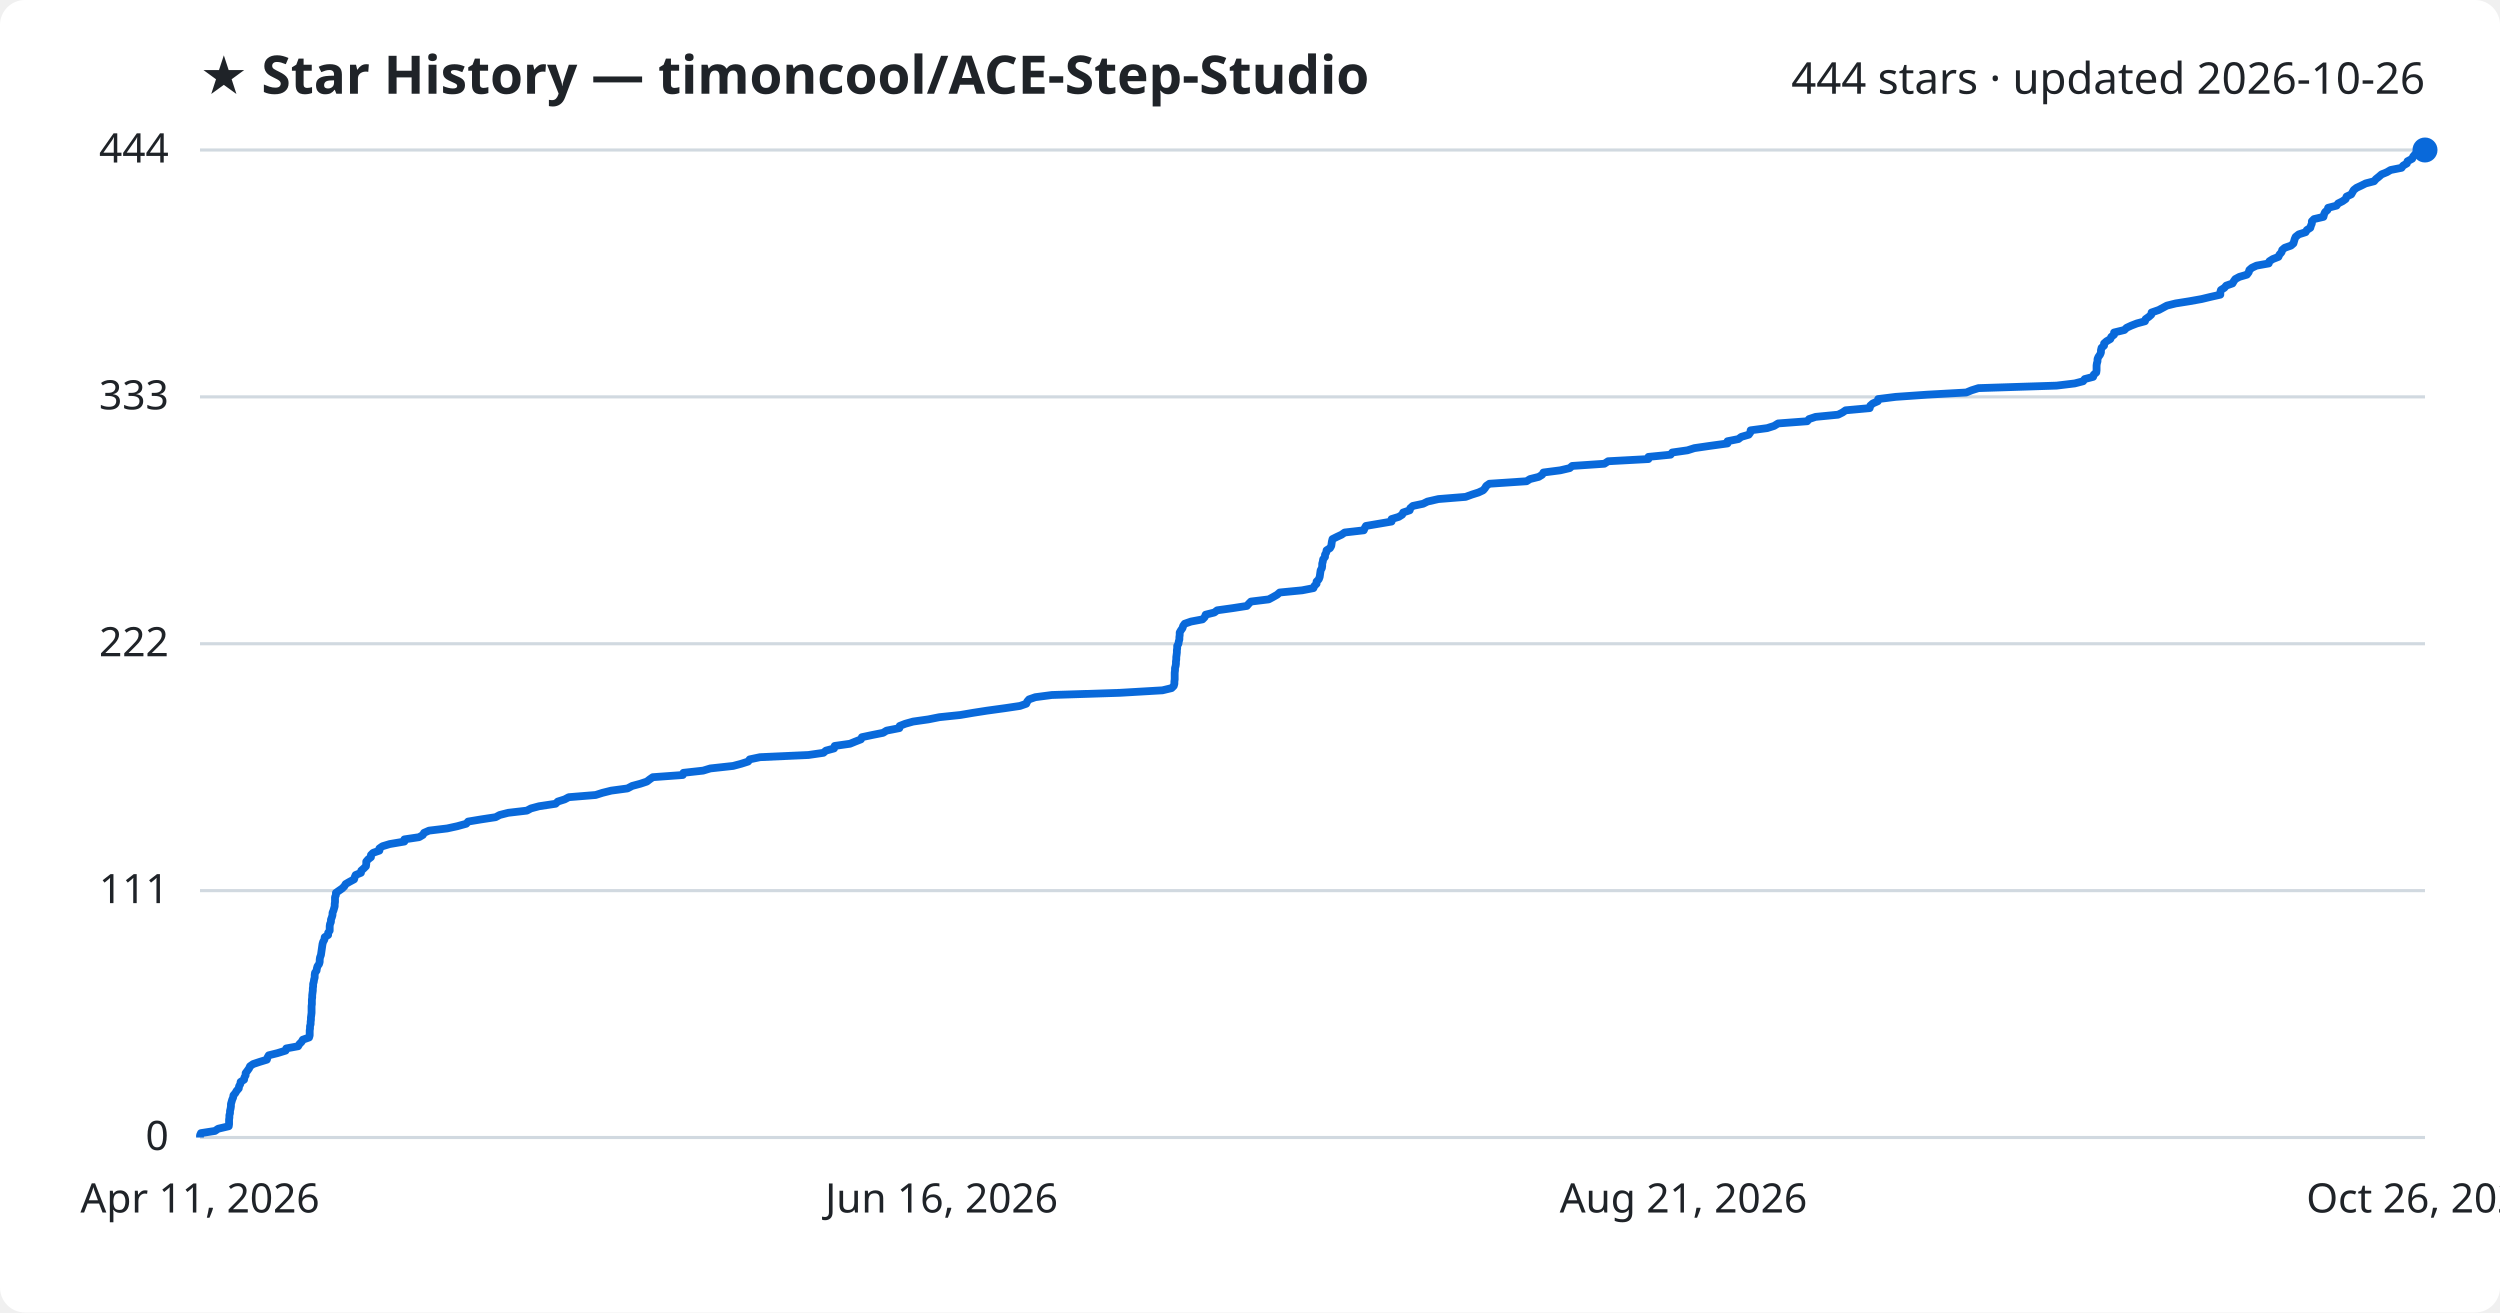
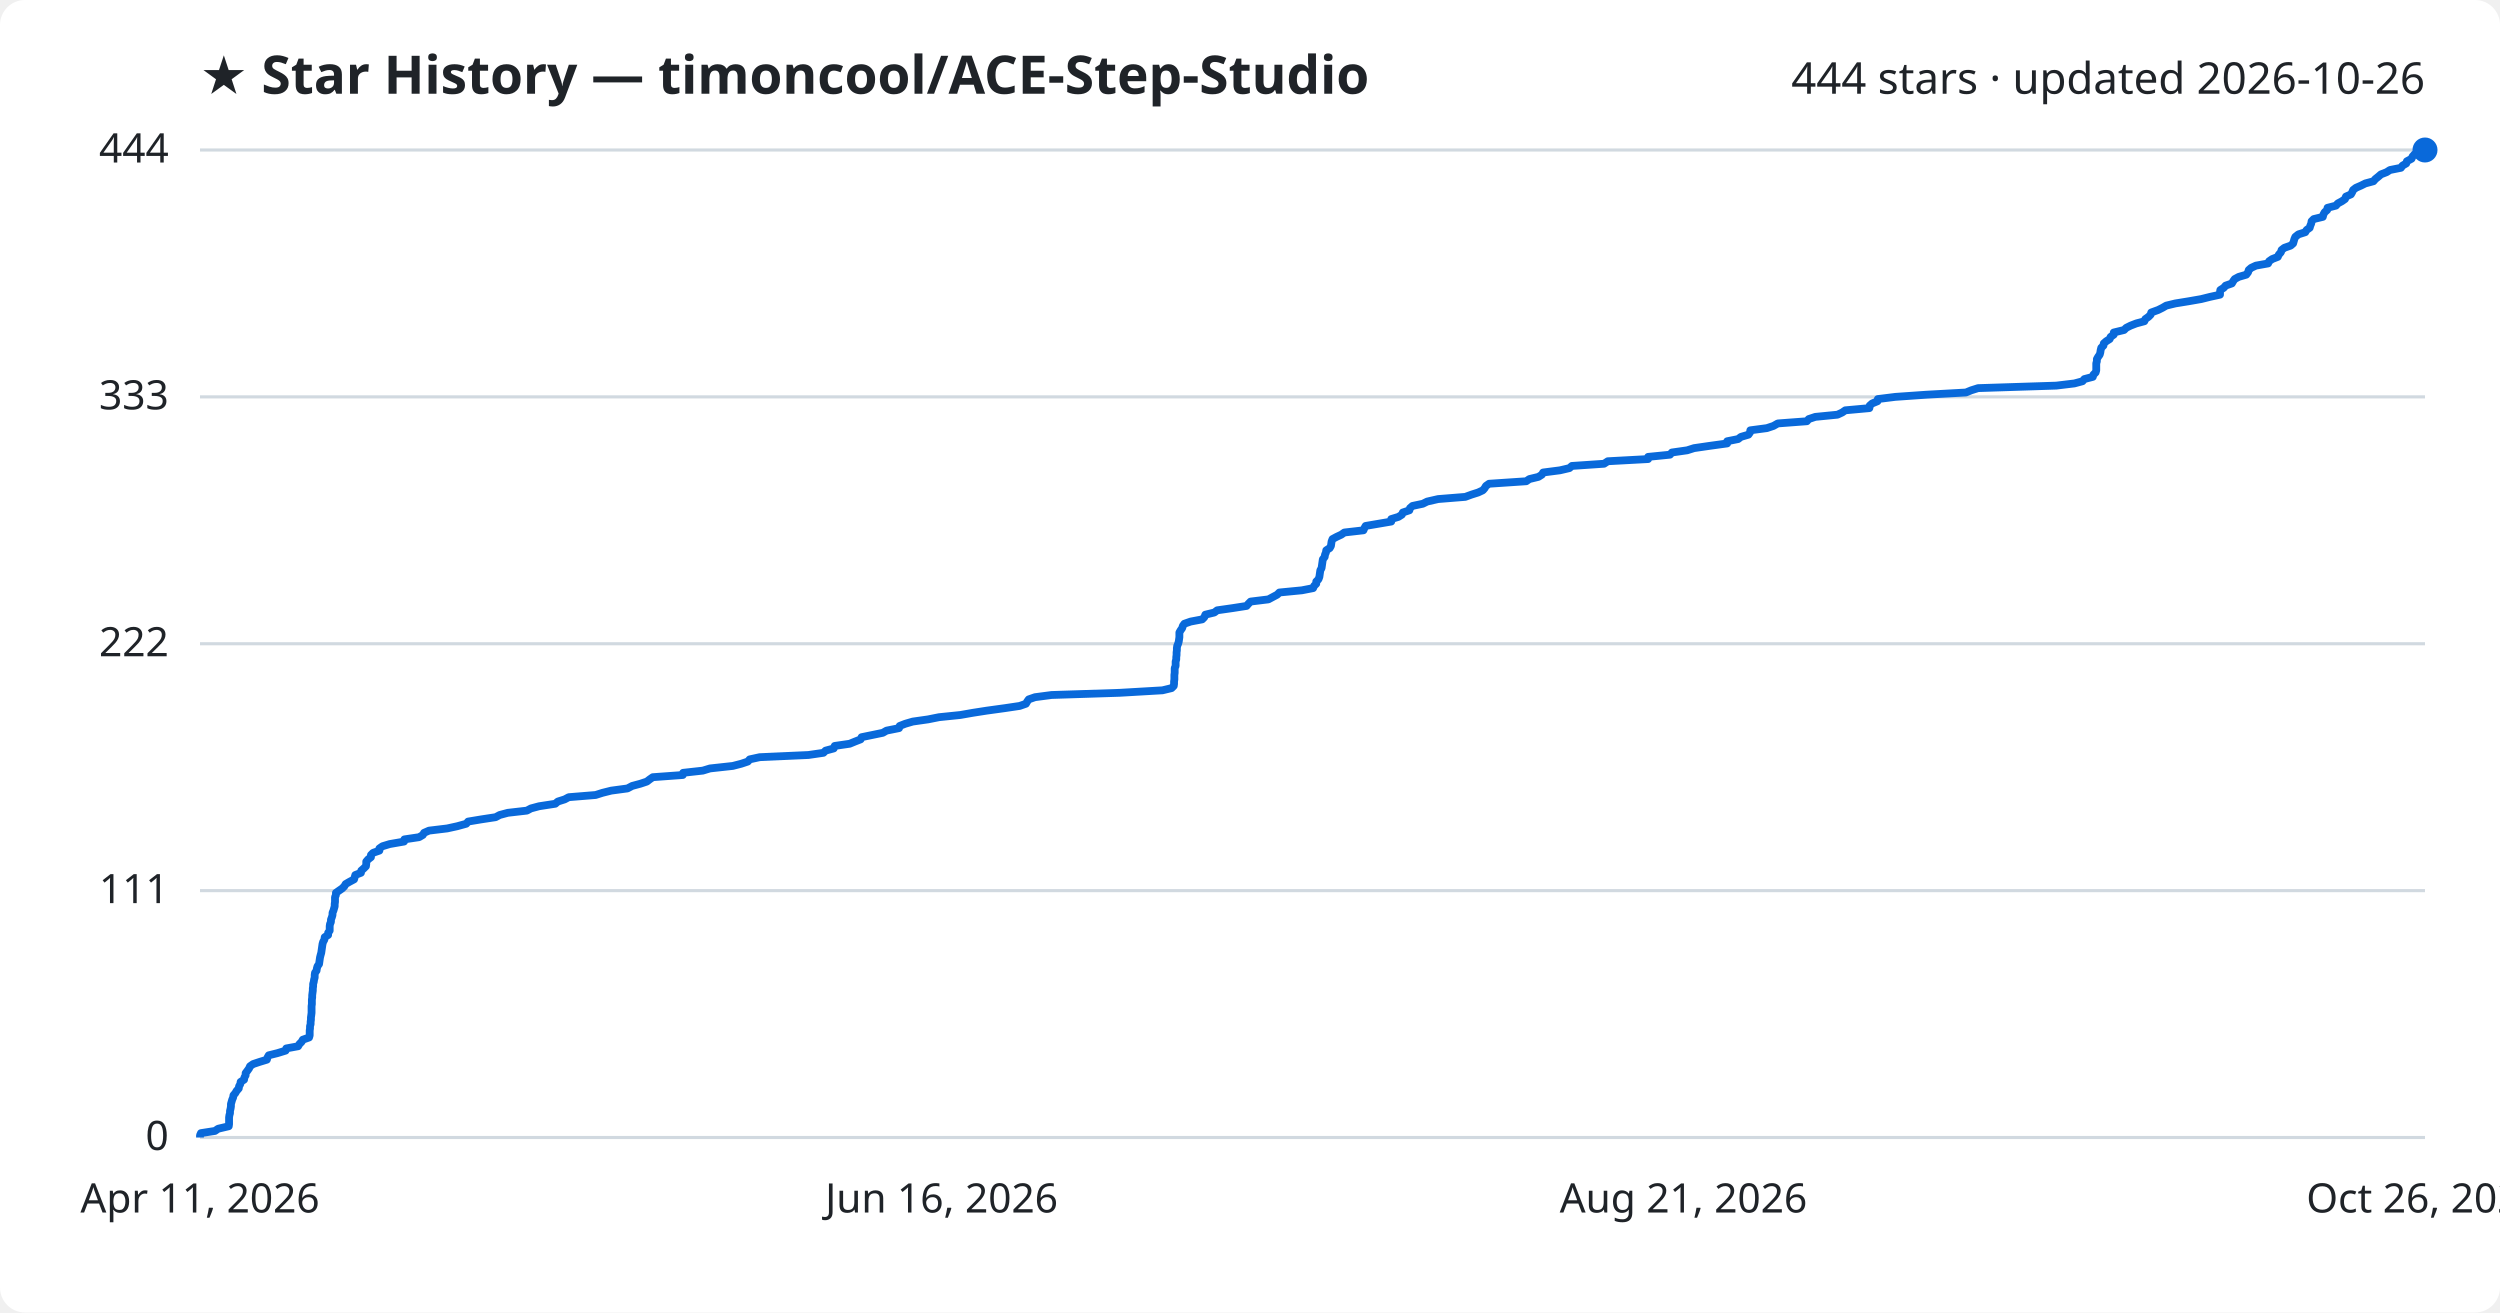
<svg xmlns="http://www.w3.org/2000/svg" viewBox="0 0 800 420" font-family="Segoe UI, sans-serif">
  <rect width="800" height="420" fill="#ffffff" rx="8" />
  <text x="64" y="30" fill="#1f2328" font-size="17" font-weight="700">★ Star History — timoncool/ACE-Step-Studio</text>
  <text x="776" y="30" fill="#1f2328" font-size="14" text-anchor="end">444 stars · updated 2026-10-26</text>
  <line x1="64" y1="364.0" x2="776" y2="364.0" stroke="#d1d9e0" stroke-width="1" />
  <text x="54" y="368.0" fill="#1f2328" font-size="13" text-anchor="end">0</text>
  <line x1="64" y1="285.0" x2="776" y2="285.0" stroke="#d1d9e0" stroke-width="1" />
  <text x="54" y="289.0" fill="#1f2328" font-size="13" text-anchor="end">111</text>
  <line x1="64" y1="206.0" x2="776" y2="206.0" stroke="#d1d9e0" stroke-width="1" />
  <text x="54" y="210.0" fill="#1f2328" font-size="13" text-anchor="end">222</text>
  <line x1="64" y1="127.0" x2="776" y2="127.0" stroke="#d1d9e0" stroke-width="1" />
  <text x="54" y="131.0" fill="#1f2328" font-size="13" text-anchor="end">333</text>
  <line x1="64" y1="48.0" x2="776" y2="48.0" stroke="#d1d9e0" stroke-width="1" />
  <text x="54" y="52.0" fill="#1f2328" font-size="13" text-anchor="end">444</text>
-   <path d="M64.0,364.0 L64.0,363.3 L64.3,362.6 L68.8,361.9 L69.8,361.2 L73.2,360.4 L73.3,359.7 L73.3,359.0 L73.3,358.3 L73.4,357.6 L73.4,356.9 L73.6,356.2 L73.6,355.5 L73.8,354.7 L73.9,354.0 L73.9,353.3 L74.1,352.6 L74.3,351.9 L74.6,351.2 L74.7,350.5 L75.3,349.8 L75.7,349.1 L76.4,348.3 L76.5,347.6 L76.9,346.9 L77.0,346.2 L78.1,345.5 L78.2,344.8 L78.6,344.1 L78.6,343.4 L79.2,342.6 L79.7,341.9 L80.0,341.2 L81.0,340.5 L83.1,339.8 L85.4,339.1 L85.6,338.4 L86.0,337.7 L88.8,337.0 L91.4,336.2 L91.6,335.5 L95.4,334.8 L95.8,334.1 L96.5,333.4 L96.9,332.7 L98.9,332.0 L99.1,331.3 L99.1,330.5 L99.1,329.8 L99.2,329.1 L99.2,328.4 L99.4,327.7 L99.4,327.0 L99.5,326.3 L99.5,325.6 L99.6,324.9 L99.7,324.1 L99.7,323.4 L99.7,322.7 L99.7,322.0 L99.8,321.3 L99.8,320.6 L99.8,319.9 L99.9,319.2 L99.9,318.5 L100.0,317.7 L100.1,317.0 L100.1,316.3 L100.2,315.6 L100.2,314.9 L100.4,314.2 L100.5,313.5 L100.7,312.8 L100.7,312.0 L100.8,311.3 L101.3,310.6 L101.4,309.9 L101.6,309.2 L102.1,308.5 L102.3,307.8 L102.3,307.1 L102.4,306.4 L102.7,305.6 L102.8,304.9 L102.9,304.2 L103.0,303.5 L103.1,302.8 L103.2,302.1 L103.4,301.4 L103.8,300.7 L103.9,299.9 L105.0,299.2 L105.0,298.5 L105.5,297.8 L105.5,297.1 L105.5,296.4 L105.6,295.7 L105.9,295.0 L105.9,294.3 L106.2,293.5 L106.4,292.8 L106.4,292.1 L106.7,291.4 L106.9,290.7 L107.1,290.0 L107.1,289.3 L107.2,288.6 L107.2,287.8 L107.2,287.1 L107.5,286.4 L107.5,285.7 L108.5,285.0 L109.5,284.3 L110.2,283.6 L110.6,282.9 L111.8,282.2 L113.3,281.4 L113.5,280.7 L113.8,280.0 L115.5,279.3 L115.6,278.6 L116.4,277.9 L117.1,277.2 L117.2,276.5 L117.2,275.7 L117.8,275.0 L118.7,274.3 L118.7,273.6 L119.4,272.9 L121.4,272.2 L121.4,271.5 L122.4,270.8 L124.7,270.1 L129.4,269.3 L129.4,268.6 L134.1,267.9 L135.3,267.2 L135.7,266.5 L137.3,265.8 L143.1,265.1 L146.3,264.4 L149.2,263.6 L149.8,262.9 L154.0,262.2 L158.6,261.5 L159.9,260.8 L162.6,260.1 L168.6,259.4 L169.9,258.7 L172.5,258.0 L177.8,257.2 L178.5,256.5 L180.7,255.8 L182.0,255.1 L190.6,254.4 L192.8,253.7 L195.6,253.0 L200.8,252.3 L202.3,251.5 L204.9,250.8 L207.0,250.1 L207.9,249.4 L208.9,248.7 L218.5,248.0 L218.7,247.3 L225.0,246.6 L227.3,245.9 L234.6,245.1 L237.2,244.4 L239.4,243.7 L239.9,243.0 L243.2,242.3 L258.7,241.6 L263.5,240.9 L264.3,240.2 L266.9,239.5 L267.1,238.7 L272.0,238.0 L273.7,237.3 L275.5,236.6 L275.8,235.9 L279.1,235.2 L282.6,234.5 L283.7,233.8 L287.8,233.0 L287.9,232.3 L289.7,231.6 L292.2,230.9 L297.1,230.2 L300.6,229.5 L307.3,228.8 L311.4,228.1 L315.9,227.4 L321.7,226.6 L326.4,225.9 L328.4,225.2 L328.7,224.5 L329.3,223.8 L331.3,223.1 L336.6,222.4 L358.4,221.7 L372.0,220.9 L374.9,220.2 L375.6,219.5 L375.8,218.8 L375.8,218.1 L375.9,217.4 L375.9,216.7 L375.9,216.0 L375.9,215.3 L376.0,214.5 L376.0,213.8 L376.2,213.1 L376.3,212.4 L376.3,211.7 L376.4,211.0 L376.4,210.3 L376.5,209.6 L376.6,208.8 L376.6,208.1 L376.7,207.4 L376.7,206.7 L377.1,206.0 L377.2,205.3 L377.4,204.6 L377.4,203.9 L377.5,203.2 L377.5,202.4 L377.9,201.7 L378.4,201.0 L378.6,200.3 L379.1,199.6 L381.1,198.9 L384.8,198.2 L385.5,197.5 L385.8,196.7 L388.6,196.0 L389.5,195.3 L394.5,194.6 L399.0,193.9 L399.6,193.2 L400.3,192.5 L406.0,191.8 L407.3,191.1 L408.7,190.3 L409.5,189.6 L416.7,188.9 L420.3,188.2 L420.6,187.5 L421.3,186.8 L421.3,186.1 L422.0,185.4 L422.3,184.6 L422.4,183.9 L422.5,183.2 L422.6,182.5 L423.0,181.8 L423.1,181.1 L423.1,180.4 L423.3,179.7 L423.4,179.0 L424.0,178.2 L424.0,177.5 L424.4,176.8 L424.5,176.1 L425.6,175.4 L426.0,174.7 L426.1,174.0 L426.2,173.3 L426.4,172.5 L427.8,171.8 L429.3,171.1 L430.3,170.4 L436.4,169.7 L436.7,169.0 L437.1,168.3 L441.2,167.6 L445.3,166.9 L445.3,166.1 L447.6,165.4 L448.7,164.7 L449.0,164.0 L451.1,163.3 L451.3,162.6 L452.1,161.9 L455.4,161.2 L456.8,160.5 L460.3,159.7 L469.0,159.0 L470.9,158.3 L473.1,157.6 L474.6,156.9 L475.2,156.2 L475.6,155.5 L476.6,154.8 L488.5,154.0 L489.6,153.3 L492.4,152.6 L493.5,151.9 L493.9,151.2 L499.3,150.5 L502.3,149.8 L503.1,149.1 L513.4,148.4 L514.6,147.6 L527.5,146.9 L527.5,146.2 L534.6,145.5 L535.1,144.8 L540.0,144.1 L542.2,143.4 L547.0,142.7 L552.8,141.9 L552.8,141.2 L556.3,140.5 L557.2,139.8 L559.6,139.1 L560.1,138.4 L560.2,137.7 L565.5,137.0 L567.7,136.3 L569.0,135.5 L578.3,134.8 L578.9,134.1 L581.0,133.4 L588.2,132.7 L589.6,132.0 L590.6,131.3 L598.3,130.6 L598.5,129.8 L599.3,129.1 L600.9,128.4 L601.0,127.7 L606.6,127.0 L616.6,126.3 L629.2,125.6 L630.9,124.9 L633.1,124.2 L658.1,123.4 L663.9,122.7 L666.6,122.0 L667.1,121.3 L669.8,120.6 L670.0,119.9 L670.8,119.2 L670.9,118.5 L670.9,117.7 L670.9,117.0 L671.0,116.3 L671.2,115.6 L671.2,114.9 L671.5,114.2 L672.0,113.5 L672.3,112.8 L672.3,112.1 L672.5,111.3 L673.3,110.6 L673.3,109.9 L674.1,109.2 L675.3,108.5 L675.6,107.8 L676.5,107.1 L676.5,106.4 L679.8,105.6 L680.5,104.9 L682.0,104.2 L683.8,103.5 L686.4,102.8 L686.6,102.1 L687.6,101.4 L688.4,100.7 L688.5,100.0 L690.8,99.2 L692.1,98.5 L693.4,97.8 L696.2,97.1 L700.6,96.4 L704.5,95.7 L707.4,95.0 L710.5,94.3 L710.5,93.5 L710.7,92.8 L711.8,92.1 L712.4,91.4 L714.4,90.7 L714.8,90.0 L715.3,89.3 L716.6,88.6 L719.0,87.9 L719.6,87.1 L719.8,86.4 L720.6,85.7 L722.1,85.0 L726.0,84.3 L726.2,83.6 L727.3,82.9 L729.1,82.2 L729.4,81.5 L730.1,80.7 L730.3,80.0 L731.1,79.3 L733.1,78.6 L733.9,77.9 L734.1,77.2 L734.3,76.5 L734.6,75.8 L735.6,75.0 L737.8,74.3 L738.2,73.6 L739.3,72.9 L739.5,72.2 L739.8,71.5 L739.8,70.8 L740.5,70.1 L743.5,69.4 L743.7,68.6 L744.0,67.9 L744.8,67.2 L745.0,66.5 L747.7,65.8 L748.2,65.1 L749.6,64.4 L750.6,63.7 L750.9,62.9 L752.4,62.2 L752.8,61.5 L753.2,60.8 L754.1,60.1 L755.6,59.4 L757.0,58.7 L759.7,58.0 L760.3,57.3 L761.3,56.5 L762.1,55.8 L763.8,55.1 L765.0,54.4 L768.5,53.7 L769.0,53.0 L770.2,52.3 L770.4,51.6 L771.9,50.8 L772.2,50.1 L772.8,49.4 L775.1,48.7 L776.0,48.0 L776.0,48.0" fill="none" stroke="#0969da" stroke-width="2.5" stroke-linejoin="round" />
+   <path d="M64.0,364.0 L64.0,363.3 L64.3,362.6 L68.8,361.9 L69.8,361.2 L73.2,360.4 L73.3,359.7 L73.3,359.0 L73.3,358.3 L73.3,357.6 L73.4,356.9 L73.6,356.2 L73.6,355.5 L73.8,354.7 L73.9,354.0 L73.9,353.3 L74.1,352.6 L74.3,351.9 L74.6,351.2 L74.7,350.5 L75.3,349.8 L75.7,349.1 L76.4,348.3 L76.5,347.6 L76.9,346.9 L77.0,346.2 L78.1,345.5 L78.2,344.8 L78.6,344.1 L78.6,343.4 L79.2,342.6 L79.7,341.9 L80.0,341.2 L81.0,340.5 L83.1,339.8 L85.4,339.1 L85.6,338.4 L86.0,337.7 L88.8,337.0 L91.4,336.2 L91.6,335.5 L95.4,334.8 L95.8,334.1 L96.5,333.4 L96.9,332.7 L98.9,332.0 L99.1,331.3 L99.1,330.5 L99.1,329.8 L99.2,329.1 L99.2,328.4 L99.4,327.7 L99.4,327.0 L99.5,326.3 L99.5,325.6 L99.6,324.9 L99.7,324.1 L99.7,323.4 L99.7,322.7 L99.7,322.0 L99.8,321.3 L99.8,320.6 L99.8,319.9 L99.9,319.2 L99.9,318.5 L100.0,317.7 L100.1,317.0 L100.1,316.3 L100.2,315.6 L100.2,314.9 L100.4,314.2 L100.5,313.5 L100.7,312.8 L100.7,312.0 L100.8,311.3 L101.3,310.6 L101.4,309.9 L101.6,309.2 L102.1,308.5 L102.2,307.8 L102.3,307.1 L102.4,306.4 L102.6,305.6 L102.8,304.9 L102.9,304.2 L103.0,303.5 L103.1,302.8 L103.2,302.1 L103.4,301.4 L103.8,300.7 L103.9,299.9 L105.0,299.2 L105.0,298.5 L105.5,297.8 L105.5,297.1 L105.5,296.4 L105.6,295.7 L105.9,295.0 L105.9,294.3 L106.2,293.5 L106.4,292.8 L106.4,292.1 L106.7,291.4 L106.9,290.7 L107.1,290.0 L107.1,289.3 L107.2,288.6 L107.2,287.8 L107.2,287.1 L107.5,286.4 L107.5,285.7 L108.5,285.0 L109.5,284.3 L110.2,283.6 L110.6,282.9 L111.8,282.2 L113.3,281.4 L113.5,280.7 L113.7,280.0 L115.5,279.3 L115.6,278.6 L116.4,277.9 L117.1,277.2 L117.2,276.5 L117.2,275.7 L117.8,275.0 L118.7,274.3 L118.7,273.6 L119.4,272.9 L121.4,272.2 L121.4,271.5 L122.4,270.8 L124.7,270.1 L129.3,269.3 L129.4,268.6 L134.1,267.9 L135.3,267.2 L135.7,266.5 L137.3,265.8 L143.1,265.1 L146.3,264.4 L149.2,263.6 L149.8,262.9 L154.0,262.2 L158.6,261.5 L159.9,260.8 L162.5,260.1 L168.6,259.4 L169.9,258.7 L172.5,258.0 L177.7,257.2 L178.5,256.5 L180.7,255.8 L182.0,255.1 L190.6,254.4 L192.8,253.7 L195.6,253.0 L200.8,252.3 L202.3,251.5 L204.9,250.8 L207.0,250.1 L207.9,249.4 L208.9,248.7 L218.5,248.0 L218.6,247.3 L224.9,246.6 L227.2,245.9 L234.5,245.1 L237.2,244.4 L239.3,243.7 L239.9,243.0 L243.1,242.3 L258.7,241.6 L263.5,240.9 L264.2,240.2 L266.8,239.5 L267.1,238.7 L271.9,238.0 L273.6,237.3 L275.4,236.6 L275.7,235.9 L279.1,235.2 L282.5,234.5 L283.7,233.8 L287.7,233.0 L287.9,232.3 L289.7,231.6 L292.1,230.9 L297.0,230.2 L300.5,229.5 L307.3,228.8 L311.3,228.1 L315.8,227.4 L321.6,226.6 L326.3,225.9 L328.3,225.2 L328.7,224.5 L329.2,223.8 L331.2,223.1 L336.5,222.4 L358.3,221.7 L372.0,220.9 L374.9,220.2 L375.6,219.5 L375.7,218.8 L375.7,218.1 L375.8,217.4 L375.8,216.7 L375.8,216.0 L375.9,215.3 L375.9,214.5 L375.9,213.8 L376.2,213.1 L376.2,212.4 L376.2,211.7 L376.4,211.0 L376.4,210.3 L376.5,209.6 L376.5,208.8 L376.6,208.1 L376.6,207.4 L376.7,206.7 L377.0,206.0 L377.2,205.3 L377.3,204.6 L377.4,203.9 L377.4,203.2 L377.4,202.4 L377.8,201.7 L378.3,201.0 L378.5,200.3 L379.0,199.6 L381.0,198.9 L384.7,198.2 L385.4,197.5 L385.7,196.7 L388.6,196.0 L389.5,195.3 L394.4,194.6 L398.9,193.9 L399.5,193.2 L400.2,192.5 L405.9,191.8 L407.2,191.1 L408.7,190.3 L409.4,189.6 L416.6,188.9 L420.2,188.2 L420.5,187.5 L421.2,186.8 L421.2,186.1 L421.9,185.4 L422.2,184.6 L422.3,183.9 L422.4,183.2 L422.5,182.5 L422.9,181.8 L423.0,181.1 L423.1,180.4 L423.2,179.7 L423.3,179.0 L423.9,178.2 L424.0,177.5 L424.3,176.8 L424.4,176.1 L425.5,175.4 L425.9,174.7 L426.0,174.0 L426.1,173.3 L426.4,172.5 L427.7,171.8 L429.2,171.1 L430.2,170.4 L436.3,169.7 L436.6,169.0 L437.0,168.3 L441.1,167.6 L445.2,166.9 L445.2,166.1 L447.5,165.4 L448.6,164.7 L448.9,164.0 L451.0,163.3 L451.2,162.6 L452.0,161.9 L455.3,161.2 L456.7,160.5 L460.2,159.7 L468.9,159.0 L470.8,158.3 L473.0,157.6 L474.5,156.9 L475.1,156.2 L475.5,155.5 L476.5,154.8 L488.4,154.0 L489.4,153.3 L492.3,152.6 L493.4,151.9 L493.8,151.2 L499.2,150.5 L502.2,149.8 L503.0,149.1 L513.3,148.4 L514.5,147.6 L527.4,146.9 L527.4,146.2 L534.4,145.5 L535.0,144.8 L539.9,144.1 L542.1,143.4 L546.9,142.7 L552.7,141.9 L552.7,141.2 L556.2,140.5 L557.1,139.8 L559.5,139.1 L560.0,138.4 L560.1,137.7 L565.4,137.0 L567.5,136.3 L568.9,135.5 L578.2,134.8 L578.8,134.1 L580.9,133.4 L588.0,132.7 L589.5,132.0 L590.5,131.3 L598.2,130.6 L598.3,129.8 L599.1,129.1 L600.8,128.4 L600.9,127.7 L606.5,127.0 L616.5,126.3 L629.1,125.6 L630.8,124.9 L633.0,124.2 L658.0,123.4 L663.8,122.7 L666.4,122.0 L667.0,121.3 L669.7,120.6 L669.9,119.9 L670.6,119.2 L670.8,118.5 L670.8,117.7 L670.8,117.0 L670.8,116.3 L671.0,115.6 L671.0,114.9 L671.4,114.2 L671.9,113.5 L672.1,112.8 L672.2,112.1 L672.4,111.3 L673.1,110.6 L673.2,109.9 L674.0,109.2 L675.1,108.5 L675.4,107.8 L676.4,107.1 L676.4,106.4 L679.7,105.6 L680.4,104.9 L681.8,104.2 L683.6,103.5 L686.2,102.8 L686.5,102.1 L687.5,101.4 L688.2,100.7 L688.4,100.0 L690.6,99.2 L692.0,98.5 L693.2,97.8 L696.1,97.1 L700.4,96.4 L704.4,95.7 L707.2,95.0 L710.4,94.3 L710.4,93.5 L710.5,92.8 L711.6,92.1 L712.2,91.4 L714.2,90.7 L714.6,90.0 L715.1,89.3 L716.4,88.6 L718.8,87.9 L719.4,87.1 L719.6,86.4 L720.4,85.7 L721.9,85.0 L725.8,84.3 L726.1,83.6 L727.1,82.9 L728.9,82.2 L729.2,81.5 L729.9,80.7 L730.1,80.0 L731.0,79.3 L733.0,78.6 L733.8,77.9 L734.0,77.2 L734.2,76.5 L734.5,75.8 L735.5,75.0 L737.7,74.3 L738.1,73.6 L739.1,72.9 L739.3,72.2 L739.6,71.5 L739.7,70.8 L740.4,70.1 L743.3,69.4 L743.5,68.6 L743.9,67.9 L744.7,67.2 L744.8,66.5 L747.5,65.8 L748.1,65.1 L749.4,64.4 L750.4,63.7 L750.7,62.9 L752.3,62.2 L752.7,61.5 L753.0,60.8 L753.9,60.1 L755.5,59.4 L756.9,58.7 L759.5,58.0 L760.1,57.3 L761.1,56.5 L761.9,55.8 L763.7,55.1 L764.8,54.4 L768.3,53.7 L768.8,53.0 L770.0,52.3 L770.2,51.6 L771.7,50.8 L772.0,50.1 L772.6,49.4 L774.9,48.7 L775.8,48.0 L776.0,48.0" fill="none" stroke="#0969da" stroke-width="2.5" stroke-linejoin="round" />
  <circle cx="776.0" cy="48.0" r="4" fill="#0969da" />
  <text x="64.0" y="388" fill="#1f2328" font-size="13" text-anchor="middle">Apr 11, 2026</text>
  <text x="301.3" y="388" fill="#1f2328" font-size="13" text-anchor="middle">Jun 16, 2026</text>
  <text x="538.7" y="388" fill="#1f2328" font-size="13" text-anchor="middle">Aug 21, 2026</text>
  <text x="776.0" y="388" fill="#1f2328" font-size="13" text-anchor="middle">Oct 26, 2026</text>
</svg>
